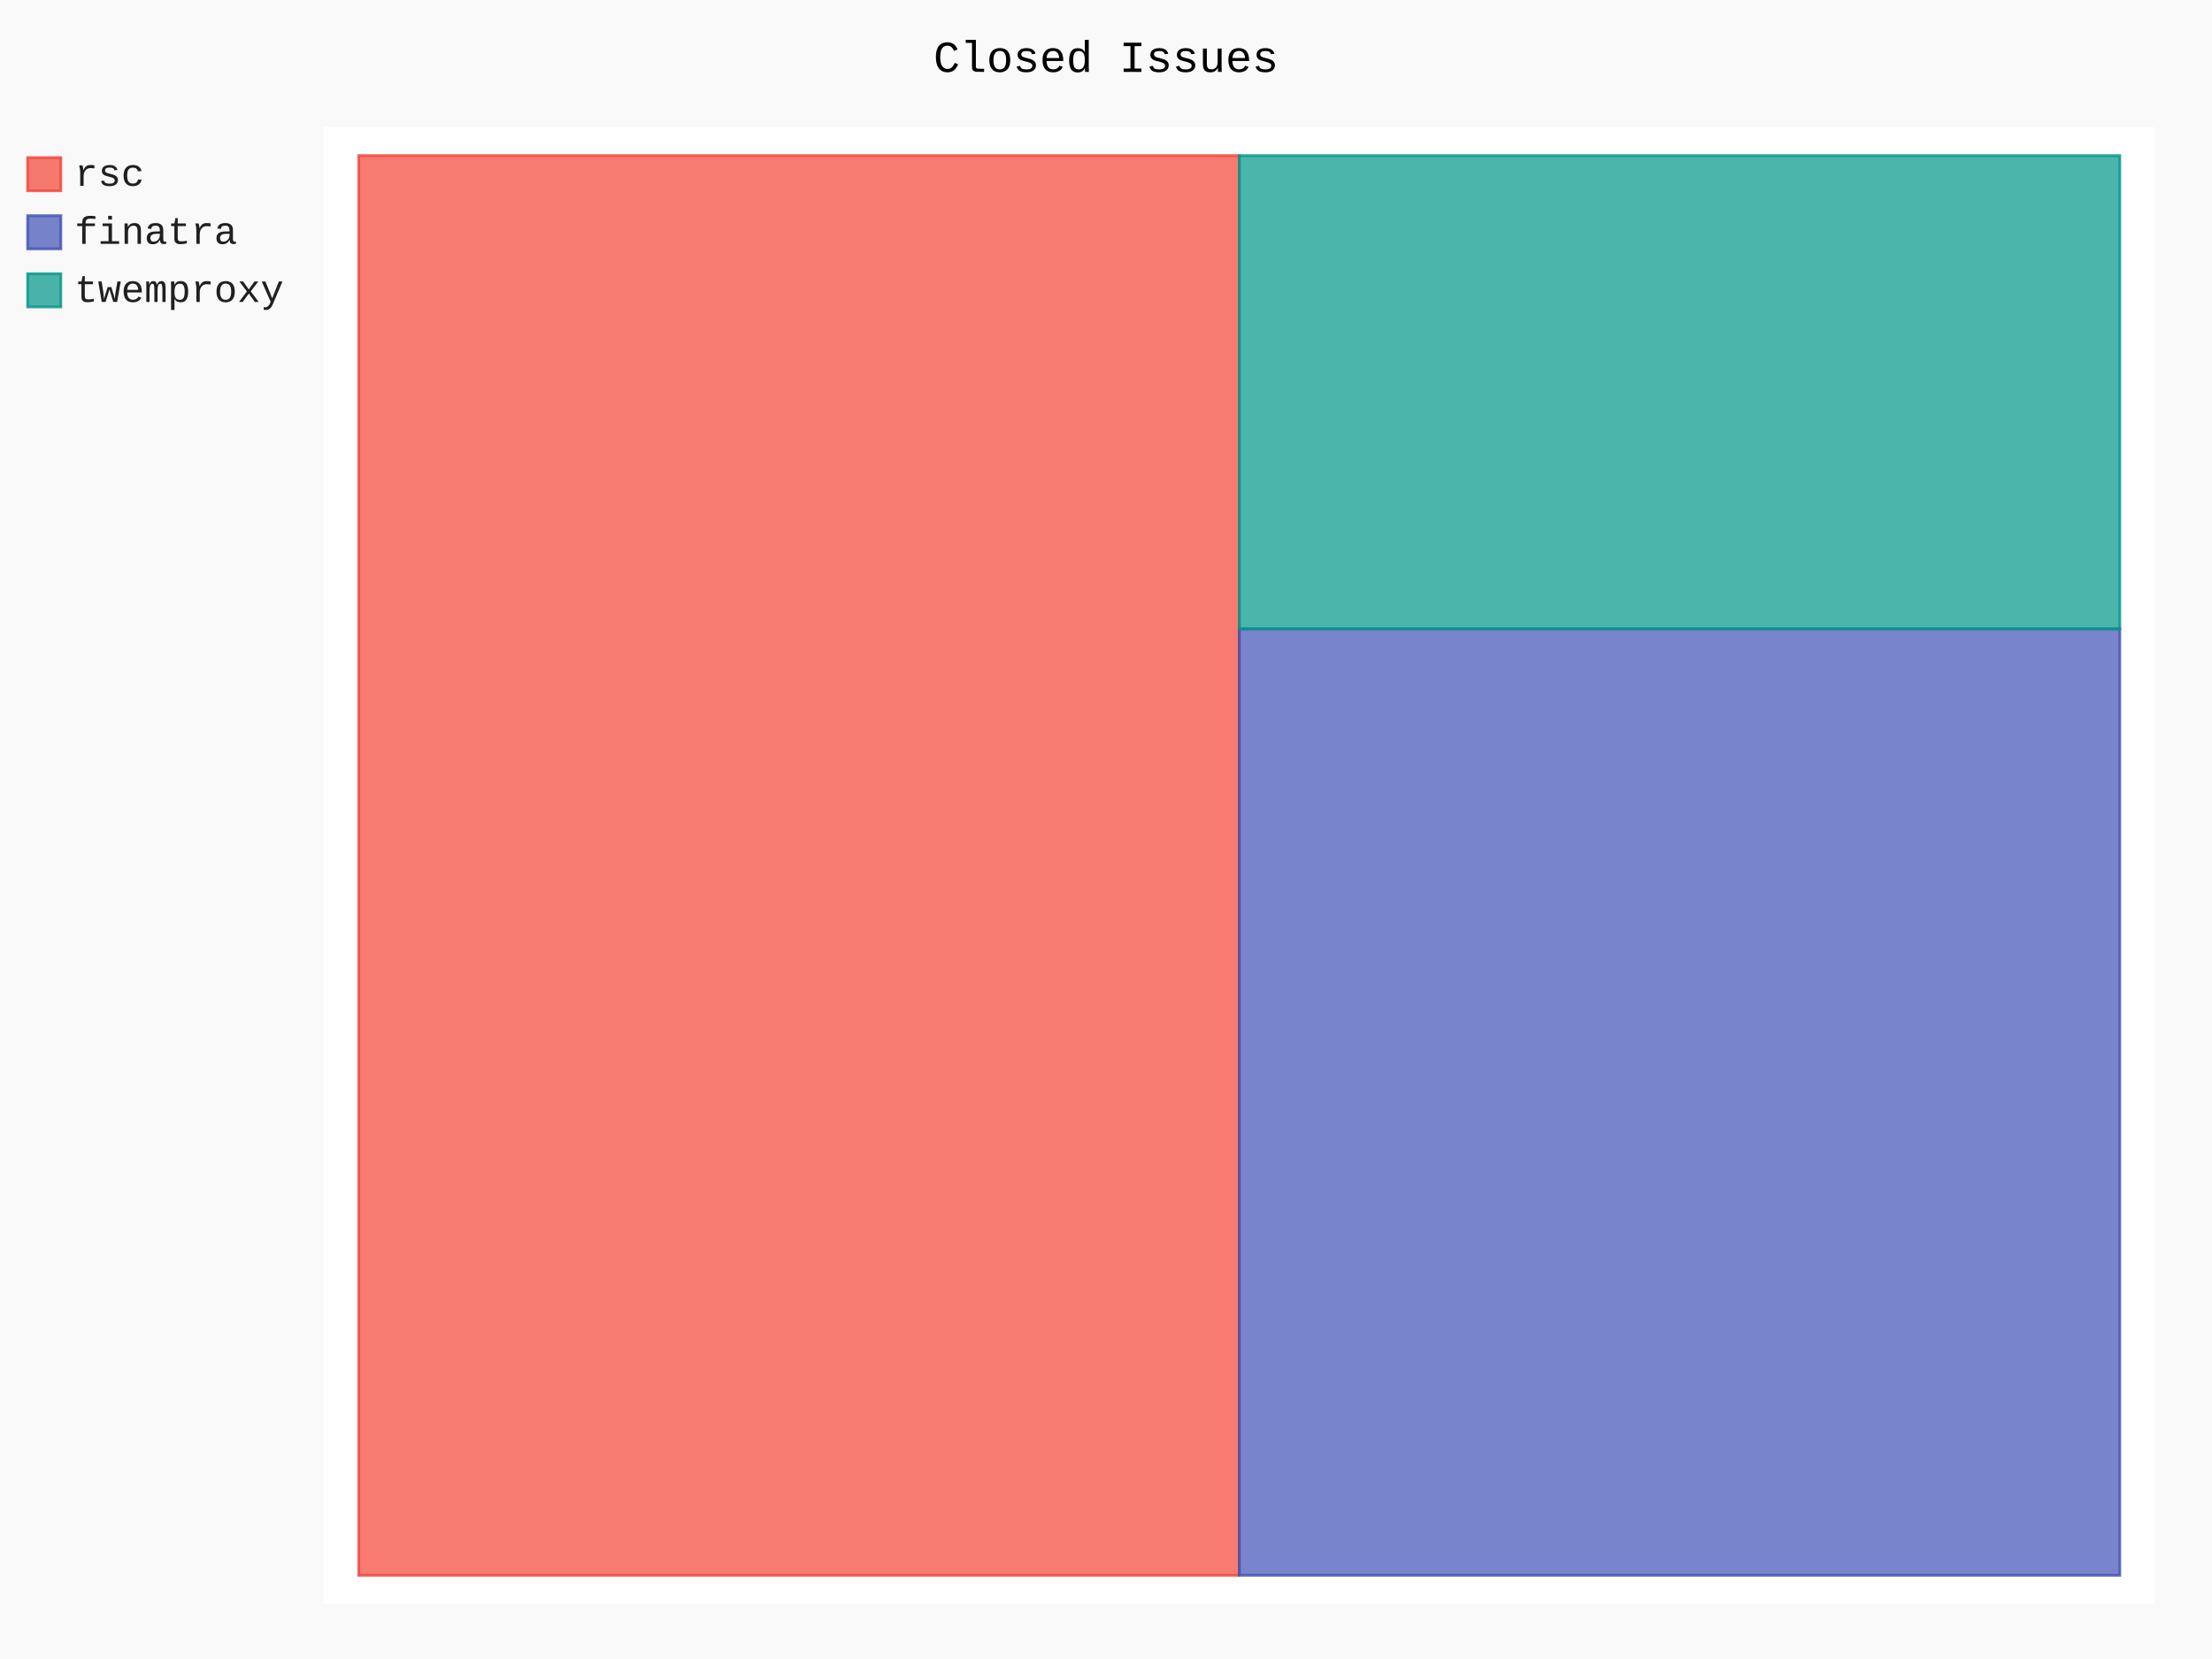
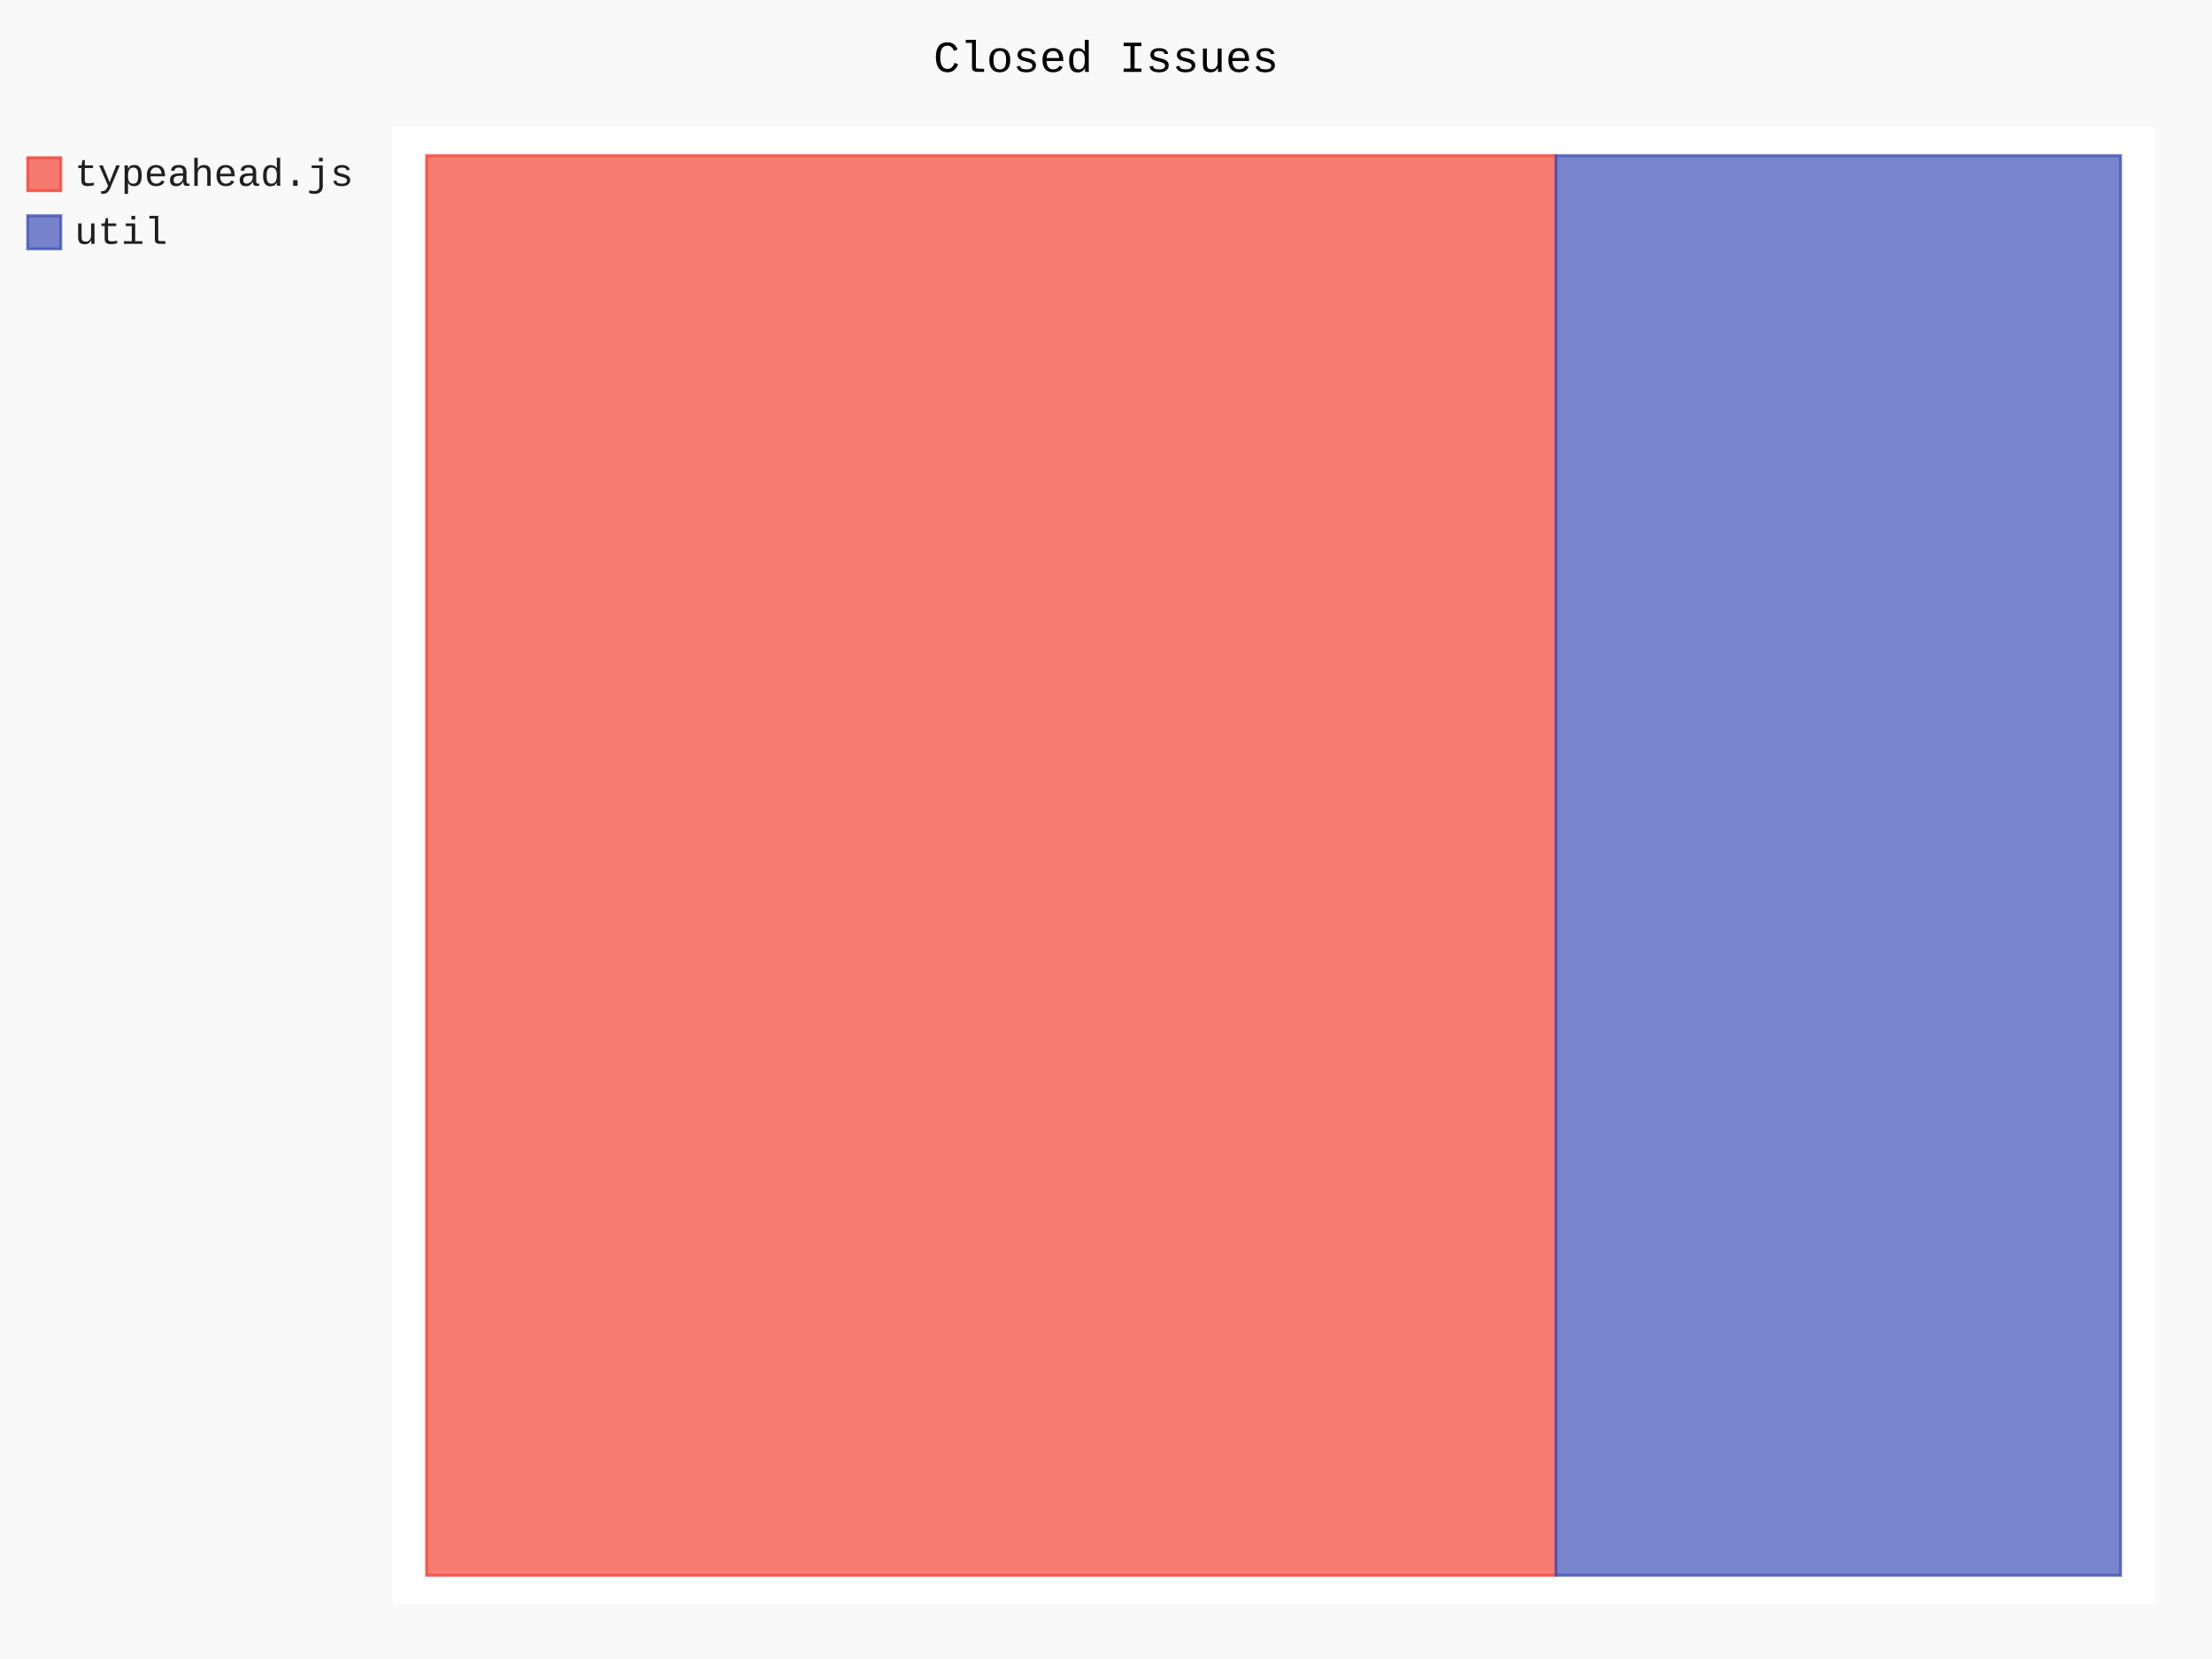
- <svg xmlns="http://www.w3.org/2000/svg" class="pygal-chart" id="chart-9a7bad34-b0bf-4708-9bb7-82fcc78ad014" viewBox="0 0 800 600">
+ <svg xmlns="http://www.w3.org/2000/svg" class="pygal-chart" id="chart-b7712644-a2bf-4c4f-9a46-9d1cd98017ee" viewBox="0 0 800 600">
  <defs>
-     <style type="text/css">#chart-9a7bad34-b0bf-4708-9bb7-82fcc78ad014{-webkit-user-select:none;-webkit-font-smoothing:antialiased;font-family:Consolas,"Liberation Mono",Menlo,Courier,monospace}#chart-9a7bad34-b0bf-4708-9bb7-82fcc78ad014 .title{font-family:Consolas,"Liberation Mono",Menlo,Courier,monospace;font-size:16px}#chart-9a7bad34-b0bf-4708-9bb7-82fcc78ad014 .legends .legend text{font-family:Consolas,"Liberation Mono",Menlo,Courier,monospace;font-size:14px}#chart-9a7bad34-b0bf-4708-9bb7-82fcc78ad014 .axis text{font-family:Consolas,"Liberation Mono",Menlo,Courier,monospace;font-size:10px}#chart-9a7bad34-b0bf-4708-9bb7-82fcc78ad014 .axis text.major{font-family:Consolas,"Liberation Mono",Menlo,Courier,monospace;font-size:10px}#chart-9a7bad34-b0bf-4708-9bb7-82fcc78ad014 .text-overlay text.value{font-family:Consolas,"Liberation Mono",Menlo,Courier,monospace;font-size:16px}#chart-9a7bad34-b0bf-4708-9bb7-82fcc78ad014 .text-overlay text.label{font-family:Consolas,"Liberation Mono",Menlo,Courier,monospace;font-size:10px}#chart-9a7bad34-b0bf-4708-9bb7-82fcc78ad014 .tooltip{font-family:Consolas,"Liberation Mono",Menlo,Courier,monospace;font-size:14px}#chart-9a7bad34-b0bf-4708-9bb7-82fcc78ad014 text.no_data{font-family:Consolas,"Liberation Mono",Menlo,Courier,monospace;font-size:64px}
- #chart-9a7bad34-b0bf-4708-9bb7-82fcc78ad014{background-color:rgba(249,249,249,1)}#chart-9a7bad34-b0bf-4708-9bb7-82fcc78ad014 path,#chart-9a7bad34-b0bf-4708-9bb7-82fcc78ad014 line,#chart-9a7bad34-b0bf-4708-9bb7-82fcc78ad014 rect,#chart-9a7bad34-b0bf-4708-9bb7-82fcc78ad014 circle{-webkit-transition:150ms;-moz-transition:150ms;transition:150ms}#chart-9a7bad34-b0bf-4708-9bb7-82fcc78ad014 .graph &gt; .background{fill:rgba(249,249,249,1)}#chart-9a7bad34-b0bf-4708-9bb7-82fcc78ad014 .plot &gt; .background{fill:rgba(255,255,255,1)}#chart-9a7bad34-b0bf-4708-9bb7-82fcc78ad014 .graph{fill:rgba(0,0,0,.87)}#chart-9a7bad34-b0bf-4708-9bb7-82fcc78ad014 text.no_data{fill:rgba(0,0,0,1)}#chart-9a7bad34-b0bf-4708-9bb7-82fcc78ad014 .title{fill:rgba(0,0,0,1)}#chart-9a7bad34-b0bf-4708-9bb7-82fcc78ad014 .legends .legend text{fill:rgba(0,0,0,.87)}#chart-9a7bad34-b0bf-4708-9bb7-82fcc78ad014 .legends .legend:hover text{fill:rgba(0,0,0,1)}#chart-9a7bad34-b0bf-4708-9bb7-82fcc78ad014 .axis .line{stroke:rgba(0,0,0,1)}#chart-9a7bad34-b0bf-4708-9bb7-82fcc78ad014 .axis .guide.line{stroke:rgba(0,0,0,.54)}#chart-9a7bad34-b0bf-4708-9bb7-82fcc78ad014 .axis .major.line{stroke:rgba(0,0,0,.87)}#chart-9a7bad34-b0bf-4708-9bb7-82fcc78ad014 .axis text.major{fill:rgba(0,0,0,1)}#chart-9a7bad34-b0bf-4708-9bb7-82fcc78ad014 .axis.y .guides:hover .guide.line,#chart-9a7bad34-b0bf-4708-9bb7-82fcc78ad014 .line-graph .axis.x .guides:hover .guide.line,#chart-9a7bad34-b0bf-4708-9bb7-82fcc78ad014 .stackedline-graph .axis.x .guides:hover .guide.line,#chart-9a7bad34-b0bf-4708-9bb7-82fcc78ad014 .xy-graph .axis.x .guides:hover .guide.line{stroke:rgba(0,0,0,1)}#chart-9a7bad34-b0bf-4708-9bb7-82fcc78ad014 .axis .guides:hover text{fill:rgba(0,0,0,1)}#chart-9a7bad34-b0bf-4708-9bb7-82fcc78ad014 .reactive{fill-opacity:.7;stroke-opacity:.8}#chart-9a7bad34-b0bf-4708-9bb7-82fcc78ad014 .ci{stroke:rgba(0,0,0,.87)}#chart-9a7bad34-b0bf-4708-9bb7-82fcc78ad014 .reactive.active,#chart-9a7bad34-b0bf-4708-9bb7-82fcc78ad014 .active .reactive{fill-opacity:.8;stroke-opacity:.9;stroke-width:4}#chart-9a7bad34-b0bf-4708-9bb7-82fcc78ad014 .ci .reactive.active{stroke-width:1.5}#chart-9a7bad34-b0bf-4708-9bb7-82fcc78ad014 .series text{fill:rgba(0,0,0,1)}#chart-9a7bad34-b0bf-4708-9bb7-82fcc78ad014 .tooltip rect{fill:rgba(255,255,255,1);stroke:rgba(0,0,0,1);-webkit-transition:opacity 150ms;-moz-transition:opacity 150ms;transition:opacity 150ms}#chart-9a7bad34-b0bf-4708-9bb7-82fcc78ad014 .tooltip .label{fill:rgba(0,0,0,.87)}#chart-9a7bad34-b0bf-4708-9bb7-82fcc78ad014 .tooltip .label{fill:rgba(0,0,0,.87)}#chart-9a7bad34-b0bf-4708-9bb7-82fcc78ad014 .tooltip .legend{font-size:.8em;fill:rgba(0,0,0,.54)}#chart-9a7bad34-b0bf-4708-9bb7-82fcc78ad014 .tooltip .x_label{font-size:.6em;fill:rgba(0,0,0,1)}#chart-9a7bad34-b0bf-4708-9bb7-82fcc78ad014 .tooltip .xlink{font-size:.5em;text-decoration:underline}#chart-9a7bad34-b0bf-4708-9bb7-82fcc78ad014 .tooltip .value{font-size:1.5em}#chart-9a7bad34-b0bf-4708-9bb7-82fcc78ad014 .bound{font-size:.5em}#chart-9a7bad34-b0bf-4708-9bb7-82fcc78ad014 .max-value{font-size:.75em;fill:rgba(0,0,0,.54)}#chart-9a7bad34-b0bf-4708-9bb7-82fcc78ad014 .map-element{fill:rgba(255,255,255,1);stroke:rgba(0,0,0,.54) !important}#chart-9a7bad34-b0bf-4708-9bb7-82fcc78ad014 .map-element .reactive{fill-opacity:inherit;stroke-opacity:inherit}#chart-9a7bad34-b0bf-4708-9bb7-82fcc78ad014 .color-0,#chart-9a7bad34-b0bf-4708-9bb7-82fcc78ad014 .color-0 a:visited{stroke:#F44336;fill:#F44336}#chart-9a7bad34-b0bf-4708-9bb7-82fcc78ad014 .color-1,#chart-9a7bad34-b0bf-4708-9bb7-82fcc78ad014 .color-1 a:visited{stroke:#3F51B5;fill:#3F51B5}#chart-9a7bad34-b0bf-4708-9bb7-82fcc78ad014 .color-2,#chart-9a7bad34-b0bf-4708-9bb7-82fcc78ad014 .color-2 a:visited{stroke:#009688;fill:#009688}#chart-9a7bad34-b0bf-4708-9bb7-82fcc78ad014 .text-overlay .color-0 text{fill:black}#chart-9a7bad34-b0bf-4708-9bb7-82fcc78ad014 .text-overlay .color-1 text{fill:black}#chart-9a7bad34-b0bf-4708-9bb7-82fcc78ad014 .text-overlay .color-2 text{fill:black}
- #chart-9a7bad34-b0bf-4708-9bb7-82fcc78ad014 text.no_data{text-anchor:middle}#chart-9a7bad34-b0bf-4708-9bb7-82fcc78ad014 .guide.line{fill:none}#chart-9a7bad34-b0bf-4708-9bb7-82fcc78ad014 .centered{text-anchor:middle}#chart-9a7bad34-b0bf-4708-9bb7-82fcc78ad014 .title{text-anchor:middle}#chart-9a7bad34-b0bf-4708-9bb7-82fcc78ad014 .legends .legend text{fill-opacity:1}#chart-9a7bad34-b0bf-4708-9bb7-82fcc78ad014 .axis.x text{text-anchor:middle}#chart-9a7bad34-b0bf-4708-9bb7-82fcc78ad014 .axis.x:not(.web) text[transform]{text-anchor:start}#chart-9a7bad34-b0bf-4708-9bb7-82fcc78ad014 .axis.x:not(.web) text[transform].backwards{text-anchor:end}#chart-9a7bad34-b0bf-4708-9bb7-82fcc78ad014 .axis.y text{text-anchor:end}#chart-9a7bad34-b0bf-4708-9bb7-82fcc78ad014 .axis.y text[transform].backwards{text-anchor:start}#chart-9a7bad34-b0bf-4708-9bb7-82fcc78ad014 .axis.y2 text{text-anchor:start}#chart-9a7bad34-b0bf-4708-9bb7-82fcc78ad014 .axis.y2 text[transform].backwards{text-anchor:end}#chart-9a7bad34-b0bf-4708-9bb7-82fcc78ad014 .axis .guide.line{stroke-dasharray:4,4}#chart-9a7bad34-b0bf-4708-9bb7-82fcc78ad014 .axis .major.guide.line{stroke-dasharray:6,6}#chart-9a7bad34-b0bf-4708-9bb7-82fcc78ad014 .horizontal .axis.y .guide.line,#chart-9a7bad34-b0bf-4708-9bb7-82fcc78ad014 .horizontal .axis.y2 .guide.line,#chart-9a7bad34-b0bf-4708-9bb7-82fcc78ad014 .vertical .axis.x .guide.line{opacity:0}#chart-9a7bad34-b0bf-4708-9bb7-82fcc78ad014 .horizontal .axis.always_show .guide.line,#chart-9a7bad34-b0bf-4708-9bb7-82fcc78ad014 .vertical .axis.always_show .guide.line{opacity:1 !important}#chart-9a7bad34-b0bf-4708-9bb7-82fcc78ad014 .axis.y .guides:hover .guide.line,#chart-9a7bad34-b0bf-4708-9bb7-82fcc78ad014 .axis.y2 .guides:hover .guide.line,#chart-9a7bad34-b0bf-4708-9bb7-82fcc78ad014 .axis.x .guides:hover .guide.line{opacity:1}#chart-9a7bad34-b0bf-4708-9bb7-82fcc78ad014 .axis .guides:hover text{opacity:1}#chart-9a7bad34-b0bf-4708-9bb7-82fcc78ad014 .nofill{fill:none}#chart-9a7bad34-b0bf-4708-9bb7-82fcc78ad014 .subtle-fill{fill-opacity:.2}#chart-9a7bad34-b0bf-4708-9bb7-82fcc78ad014 .dot{stroke-width:1px;fill-opacity:1}#chart-9a7bad34-b0bf-4708-9bb7-82fcc78ad014 .dot.active{stroke-width:5px}#chart-9a7bad34-b0bf-4708-9bb7-82fcc78ad014 .dot.negative{fill:transparent}#chart-9a7bad34-b0bf-4708-9bb7-82fcc78ad014 text,#chart-9a7bad34-b0bf-4708-9bb7-82fcc78ad014 tspan{stroke:none !important}#chart-9a7bad34-b0bf-4708-9bb7-82fcc78ad014 .series text.active{opacity:1}#chart-9a7bad34-b0bf-4708-9bb7-82fcc78ad014 .tooltip rect{fill-opacity:.95;stroke-width:.5}#chart-9a7bad34-b0bf-4708-9bb7-82fcc78ad014 .tooltip text{fill-opacity:1}#chart-9a7bad34-b0bf-4708-9bb7-82fcc78ad014 .showable{visibility:hidden}#chart-9a7bad34-b0bf-4708-9bb7-82fcc78ad014 .showable.shown{visibility:visible}#chart-9a7bad34-b0bf-4708-9bb7-82fcc78ad014 .gauge-background{fill:rgba(229,229,229,1);stroke:none}#chart-9a7bad34-b0bf-4708-9bb7-82fcc78ad014 .bg-lines{stroke:rgba(249,249,249,1);stroke-width:2px}</style>
+     <style type="text/css">#chart-b7712644-a2bf-4c4f-9a46-9d1cd98017ee{-webkit-user-select:none;-webkit-font-smoothing:antialiased;font-family:Consolas,"Liberation Mono",Menlo,Courier,monospace}#chart-b7712644-a2bf-4c4f-9a46-9d1cd98017ee .title{font-family:Consolas,"Liberation Mono",Menlo,Courier,monospace;font-size:16px}#chart-b7712644-a2bf-4c4f-9a46-9d1cd98017ee .legends .legend text{font-family:Consolas,"Liberation Mono",Menlo,Courier,monospace;font-size:14px}#chart-b7712644-a2bf-4c4f-9a46-9d1cd98017ee .axis text{font-family:Consolas,"Liberation Mono",Menlo,Courier,monospace;font-size:10px}#chart-b7712644-a2bf-4c4f-9a46-9d1cd98017ee .axis text.major{font-family:Consolas,"Liberation Mono",Menlo,Courier,monospace;font-size:10px}#chart-b7712644-a2bf-4c4f-9a46-9d1cd98017ee .text-overlay text.value{font-family:Consolas,"Liberation Mono",Menlo,Courier,monospace;font-size:16px}#chart-b7712644-a2bf-4c4f-9a46-9d1cd98017ee .text-overlay text.label{font-family:Consolas,"Liberation Mono",Menlo,Courier,monospace;font-size:10px}#chart-b7712644-a2bf-4c4f-9a46-9d1cd98017ee .tooltip{font-family:Consolas,"Liberation Mono",Menlo,Courier,monospace;font-size:14px}#chart-b7712644-a2bf-4c4f-9a46-9d1cd98017ee text.no_data{font-family:Consolas,"Liberation Mono",Menlo,Courier,monospace;font-size:64px}
+ #chart-b7712644-a2bf-4c4f-9a46-9d1cd98017ee{background-color:rgba(249,249,249,1)}#chart-b7712644-a2bf-4c4f-9a46-9d1cd98017ee path,#chart-b7712644-a2bf-4c4f-9a46-9d1cd98017ee line,#chart-b7712644-a2bf-4c4f-9a46-9d1cd98017ee rect,#chart-b7712644-a2bf-4c4f-9a46-9d1cd98017ee circle{-webkit-transition:150ms;-moz-transition:150ms;transition:150ms}#chart-b7712644-a2bf-4c4f-9a46-9d1cd98017ee .graph &gt; .background{fill:rgba(249,249,249,1)}#chart-b7712644-a2bf-4c4f-9a46-9d1cd98017ee .plot &gt; .background{fill:rgba(255,255,255,1)}#chart-b7712644-a2bf-4c4f-9a46-9d1cd98017ee .graph{fill:rgba(0,0,0,.87)}#chart-b7712644-a2bf-4c4f-9a46-9d1cd98017ee text.no_data{fill:rgba(0,0,0,1)}#chart-b7712644-a2bf-4c4f-9a46-9d1cd98017ee .title{fill:rgba(0,0,0,1)}#chart-b7712644-a2bf-4c4f-9a46-9d1cd98017ee .legends .legend text{fill:rgba(0,0,0,.87)}#chart-b7712644-a2bf-4c4f-9a46-9d1cd98017ee .legends .legend:hover text{fill:rgba(0,0,0,1)}#chart-b7712644-a2bf-4c4f-9a46-9d1cd98017ee .axis .line{stroke:rgba(0,0,0,1)}#chart-b7712644-a2bf-4c4f-9a46-9d1cd98017ee .axis .guide.line{stroke:rgba(0,0,0,.54)}#chart-b7712644-a2bf-4c4f-9a46-9d1cd98017ee .axis .major.line{stroke:rgba(0,0,0,.87)}#chart-b7712644-a2bf-4c4f-9a46-9d1cd98017ee .axis text.major{fill:rgba(0,0,0,1)}#chart-b7712644-a2bf-4c4f-9a46-9d1cd98017ee .axis.y .guides:hover .guide.line,#chart-b7712644-a2bf-4c4f-9a46-9d1cd98017ee .line-graph .axis.x .guides:hover .guide.line,#chart-b7712644-a2bf-4c4f-9a46-9d1cd98017ee .stackedline-graph .axis.x .guides:hover .guide.line,#chart-b7712644-a2bf-4c4f-9a46-9d1cd98017ee .xy-graph .axis.x .guides:hover .guide.line{stroke:rgba(0,0,0,1)}#chart-b7712644-a2bf-4c4f-9a46-9d1cd98017ee .axis .guides:hover text{fill:rgba(0,0,0,1)}#chart-b7712644-a2bf-4c4f-9a46-9d1cd98017ee .reactive{fill-opacity:.7;stroke-opacity:.8}#chart-b7712644-a2bf-4c4f-9a46-9d1cd98017ee .ci{stroke:rgba(0,0,0,.87)}#chart-b7712644-a2bf-4c4f-9a46-9d1cd98017ee .reactive.active,#chart-b7712644-a2bf-4c4f-9a46-9d1cd98017ee .active .reactive{fill-opacity:.8;stroke-opacity:.9;stroke-width:4}#chart-b7712644-a2bf-4c4f-9a46-9d1cd98017ee .ci .reactive.active{stroke-width:1.5}#chart-b7712644-a2bf-4c4f-9a46-9d1cd98017ee .series text{fill:rgba(0,0,0,1)}#chart-b7712644-a2bf-4c4f-9a46-9d1cd98017ee .tooltip rect{fill:rgba(255,255,255,1);stroke:rgba(0,0,0,1);-webkit-transition:opacity 150ms;-moz-transition:opacity 150ms;transition:opacity 150ms}#chart-b7712644-a2bf-4c4f-9a46-9d1cd98017ee .tooltip .label{fill:rgba(0,0,0,.87)}#chart-b7712644-a2bf-4c4f-9a46-9d1cd98017ee .tooltip .label{fill:rgba(0,0,0,.87)}#chart-b7712644-a2bf-4c4f-9a46-9d1cd98017ee .tooltip .legend{font-size:.8em;fill:rgba(0,0,0,.54)}#chart-b7712644-a2bf-4c4f-9a46-9d1cd98017ee .tooltip .x_label{font-size:.6em;fill:rgba(0,0,0,1)}#chart-b7712644-a2bf-4c4f-9a46-9d1cd98017ee .tooltip .xlink{font-size:.5em;text-decoration:underline}#chart-b7712644-a2bf-4c4f-9a46-9d1cd98017ee .tooltip .value{font-size:1.5em}#chart-b7712644-a2bf-4c4f-9a46-9d1cd98017ee .bound{font-size:.5em}#chart-b7712644-a2bf-4c4f-9a46-9d1cd98017ee .max-value{font-size:.75em;fill:rgba(0,0,0,.54)}#chart-b7712644-a2bf-4c4f-9a46-9d1cd98017ee .map-element{fill:rgba(255,255,255,1);stroke:rgba(0,0,0,.54) !important}#chart-b7712644-a2bf-4c4f-9a46-9d1cd98017ee .map-element .reactive{fill-opacity:inherit;stroke-opacity:inherit}#chart-b7712644-a2bf-4c4f-9a46-9d1cd98017ee .color-0,#chart-b7712644-a2bf-4c4f-9a46-9d1cd98017ee .color-0 a:visited{stroke:#F44336;fill:#F44336}#chart-b7712644-a2bf-4c4f-9a46-9d1cd98017ee .color-1,#chart-b7712644-a2bf-4c4f-9a46-9d1cd98017ee .color-1 a:visited{stroke:#3F51B5;fill:#3F51B5}#chart-b7712644-a2bf-4c4f-9a46-9d1cd98017ee .text-overlay .color-0 text{fill:black}#chart-b7712644-a2bf-4c4f-9a46-9d1cd98017ee .text-overlay .color-1 text{fill:black}
+ #chart-b7712644-a2bf-4c4f-9a46-9d1cd98017ee text.no_data{text-anchor:middle}#chart-b7712644-a2bf-4c4f-9a46-9d1cd98017ee .guide.line{fill:none}#chart-b7712644-a2bf-4c4f-9a46-9d1cd98017ee .centered{text-anchor:middle}#chart-b7712644-a2bf-4c4f-9a46-9d1cd98017ee .title{text-anchor:middle}#chart-b7712644-a2bf-4c4f-9a46-9d1cd98017ee .legends .legend text{fill-opacity:1}#chart-b7712644-a2bf-4c4f-9a46-9d1cd98017ee .axis.x text{text-anchor:middle}#chart-b7712644-a2bf-4c4f-9a46-9d1cd98017ee .axis.x:not(.web) text[transform]{text-anchor:start}#chart-b7712644-a2bf-4c4f-9a46-9d1cd98017ee .axis.x:not(.web) text[transform].backwards{text-anchor:end}#chart-b7712644-a2bf-4c4f-9a46-9d1cd98017ee .axis.y text{text-anchor:end}#chart-b7712644-a2bf-4c4f-9a46-9d1cd98017ee .axis.y text[transform].backwards{text-anchor:start}#chart-b7712644-a2bf-4c4f-9a46-9d1cd98017ee .axis.y2 text{text-anchor:start}#chart-b7712644-a2bf-4c4f-9a46-9d1cd98017ee .axis.y2 text[transform].backwards{text-anchor:end}#chart-b7712644-a2bf-4c4f-9a46-9d1cd98017ee .axis .guide.line{stroke-dasharray:4,4}#chart-b7712644-a2bf-4c4f-9a46-9d1cd98017ee .axis .major.guide.line{stroke-dasharray:6,6}#chart-b7712644-a2bf-4c4f-9a46-9d1cd98017ee .horizontal .axis.y .guide.line,#chart-b7712644-a2bf-4c4f-9a46-9d1cd98017ee .horizontal .axis.y2 .guide.line,#chart-b7712644-a2bf-4c4f-9a46-9d1cd98017ee .vertical .axis.x .guide.line{opacity:0}#chart-b7712644-a2bf-4c4f-9a46-9d1cd98017ee .horizontal .axis.always_show .guide.line,#chart-b7712644-a2bf-4c4f-9a46-9d1cd98017ee .vertical .axis.always_show .guide.line{opacity:1 !important}#chart-b7712644-a2bf-4c4f-9a46-9d1cd98017ee .axis.y .guides:hover .guide.line,#chart-b7712644-a2bf-4c4f-9a46-9d1cd98017ee .axis.y2 .guides:hover .guide.line,#chart-b7712644-a2bf-4c4f-9a46-9d1cd98017ee .axis.x .guides:hover .guide.line{opacity:1}#chart-b7712644-a2bf-4c4f-9a46-9d1cd98017ee .axis .guides:hover text{opacity:1}#chart-b7712644-a2bf-4c4f-9a46-9d1cd98017ee .nofill{fill:none}#chart-b7712644-a2bf-4c4f-9a46-9d1cd98017ee .subtle-fill{fill-opacity:.2}#chart-b7712644-a2bf-4c4f-9a46-9d1cd98017ee .dot{stroke-width:1px;fill-opacity:1}#chart-b7712644-a2bf-4c4f-9a46-9d1cd98017ee .dot.active{stroke-width:5px}#chart-b7712644-a2bf-4c4f-9a46-9d1cd98017ee .dot.negative{fill:transparent}#chart-b7712644-a2bf-4c4f-9a46-9d1cd98017ee text,#chart-b7712644-a2bf-4c4f-9a46-9d1cd98017ee tspan{stroke:none !important}#chart-b7712644-a2bf-4c4f-9a46-9d1cd98017ee .series text.active{opacity:1}#chart-b7712644-a2bf-4c4f-9a46-9d1cd98017ee .tooltip rect{fill-opacity:.95;stroke-width:.5}#chart-b7712644-a2bf-4c4f-9a46-9d1cd98017ee .tooltip text{fill-opacity:1}#chart-b7712644-a2bf-4c4f-9a46-9d1cd98017ee .showable{visibility:hidden}#chart-b7712644-a2bf-4c4f-9a46-9d1cd98017ee .showable.shown{visibility:visible}#chart-b7712644-a2bf-4c4f-9a46-9d1cd98017ee .gauge-background{fill:rgba(229,229,229,1);stroke:none}#chart-b7712644-a2bf-4c4f-9a46-9d1cd98017ee .bg-lines{stroke:rgba(249,249,249,1);stroke-width:2px}</style>
  </defs>
  <g class="graph treemap-graph vertical">
    <rect class="background" height="600" width="800" x="0" y="0" />
-     <g class="plot" transform="translate(117, 46)">
-       <rect class="background" height="534" width="662.4" x="0" y="0" />
+     <g class="plot" transform="translate(142, 46)">
+       <rect class="background" height="534" width="637.2" x="0" y="0" />
      <g class="series serie-0 color-0">
        <g class="rects">
          <g class="rect">
-             <rect class="rect reactive tooltip-trigger" height="513.462" width="318.462" x="12.738" y="10.269" />
+             <rect class="rect reactive tooltip-trigger" height="513.462" width="408.462" x="12.254" y="10.269" />
          </g>
        </g>
      </g>
      <g class="series serie-1 color-1">
        <g class="rects">
          <g class="rect">
-             <rect class="rect reactive tooltip-trigger" height="342.308" width="318.462" x="331.2" y="181.423" />
-           </g>
-         </g>
-       </g>
-       <g class="series serie-2 color-2">
-         <g class="rects">
-           <g class="rect">
-             <rect class="rect reactive tooltip-trigger" height="171.154" width="318.462" x="331.2" y="10.269" />
+             <rect class="rect reactive tooltip-trigger" height="513.462" width="204.231" x="420.715" y="10.269" />
          </g>
        </g>
      </g>
    </g>
    <g class="titles">
      <text class="title plot_title" x="400.0" y="26">Closed Issues</text>
    </g>
-     <g class="plot overlay" transform="translate(117, 46)">
+     <g class="plot overlay" transform="translate(142, 46)">
      <g class="series serie-0 color-0" />
      <g class="series serie-1 color-1" />
-       <g class="series serie-2 color-2" />
    </g>
-     <g class="plot text-overlay" transform="translate(117, 46)">
+     <g class="plot text-overlay" transform="translate(142, 46)">
      <g class="series serie-0 color-0" />
      <g class="series serie-1 color-1" />
-       <g class="series serie-2 color-2" />
    </g>
-     <g class="plot tooltip-overlay" transform="translate(117, 46)">
+     <g class="plot tooltip-overlay" transform="translate(142, 46)">
      <g class="tooltip" style="opacity: 0" transform="translate(0 0)">
        <rect class="tooltip-box" height="0" rx="0" ry="0" width="0" />
        <g class="text" />
      </g>
    </g>
    <g class="legends" transform="translate(10, 56)">
      <g class="legend reactive activate-serie" id="activate-serie-0">
        <rect class="color-0 reactive" height="12" width="12" x="0.0" y="1.0" />
-         <text x="17.0" y="11.2">rsc</text>
+         <text x="17.0" y="11.2">typeahead.js</text>
      </g>
      <g class="legend reactive activate-serie" id="activate-serie-1">
        <rect class="color-1 reactive" height="12" width="12" x="0.0" y="22.0" />
-         <text x="17.0" y="32.2">finatra</text>
-       </g>
-       <g class="legend reactive activate-serie" id="activate-serie-2">
-         <rect class="color-2 reactive" height="12" width="12" x="0.0" y="43.0" />
-         <text x="17.0" y="53.2">twemproxy</text>
+         <text x="17.0" y="32.2">util</text>
      </g>
    </g>
    <g class="legends" transform="translate(790, 56)" />
  </g>
</svg>
